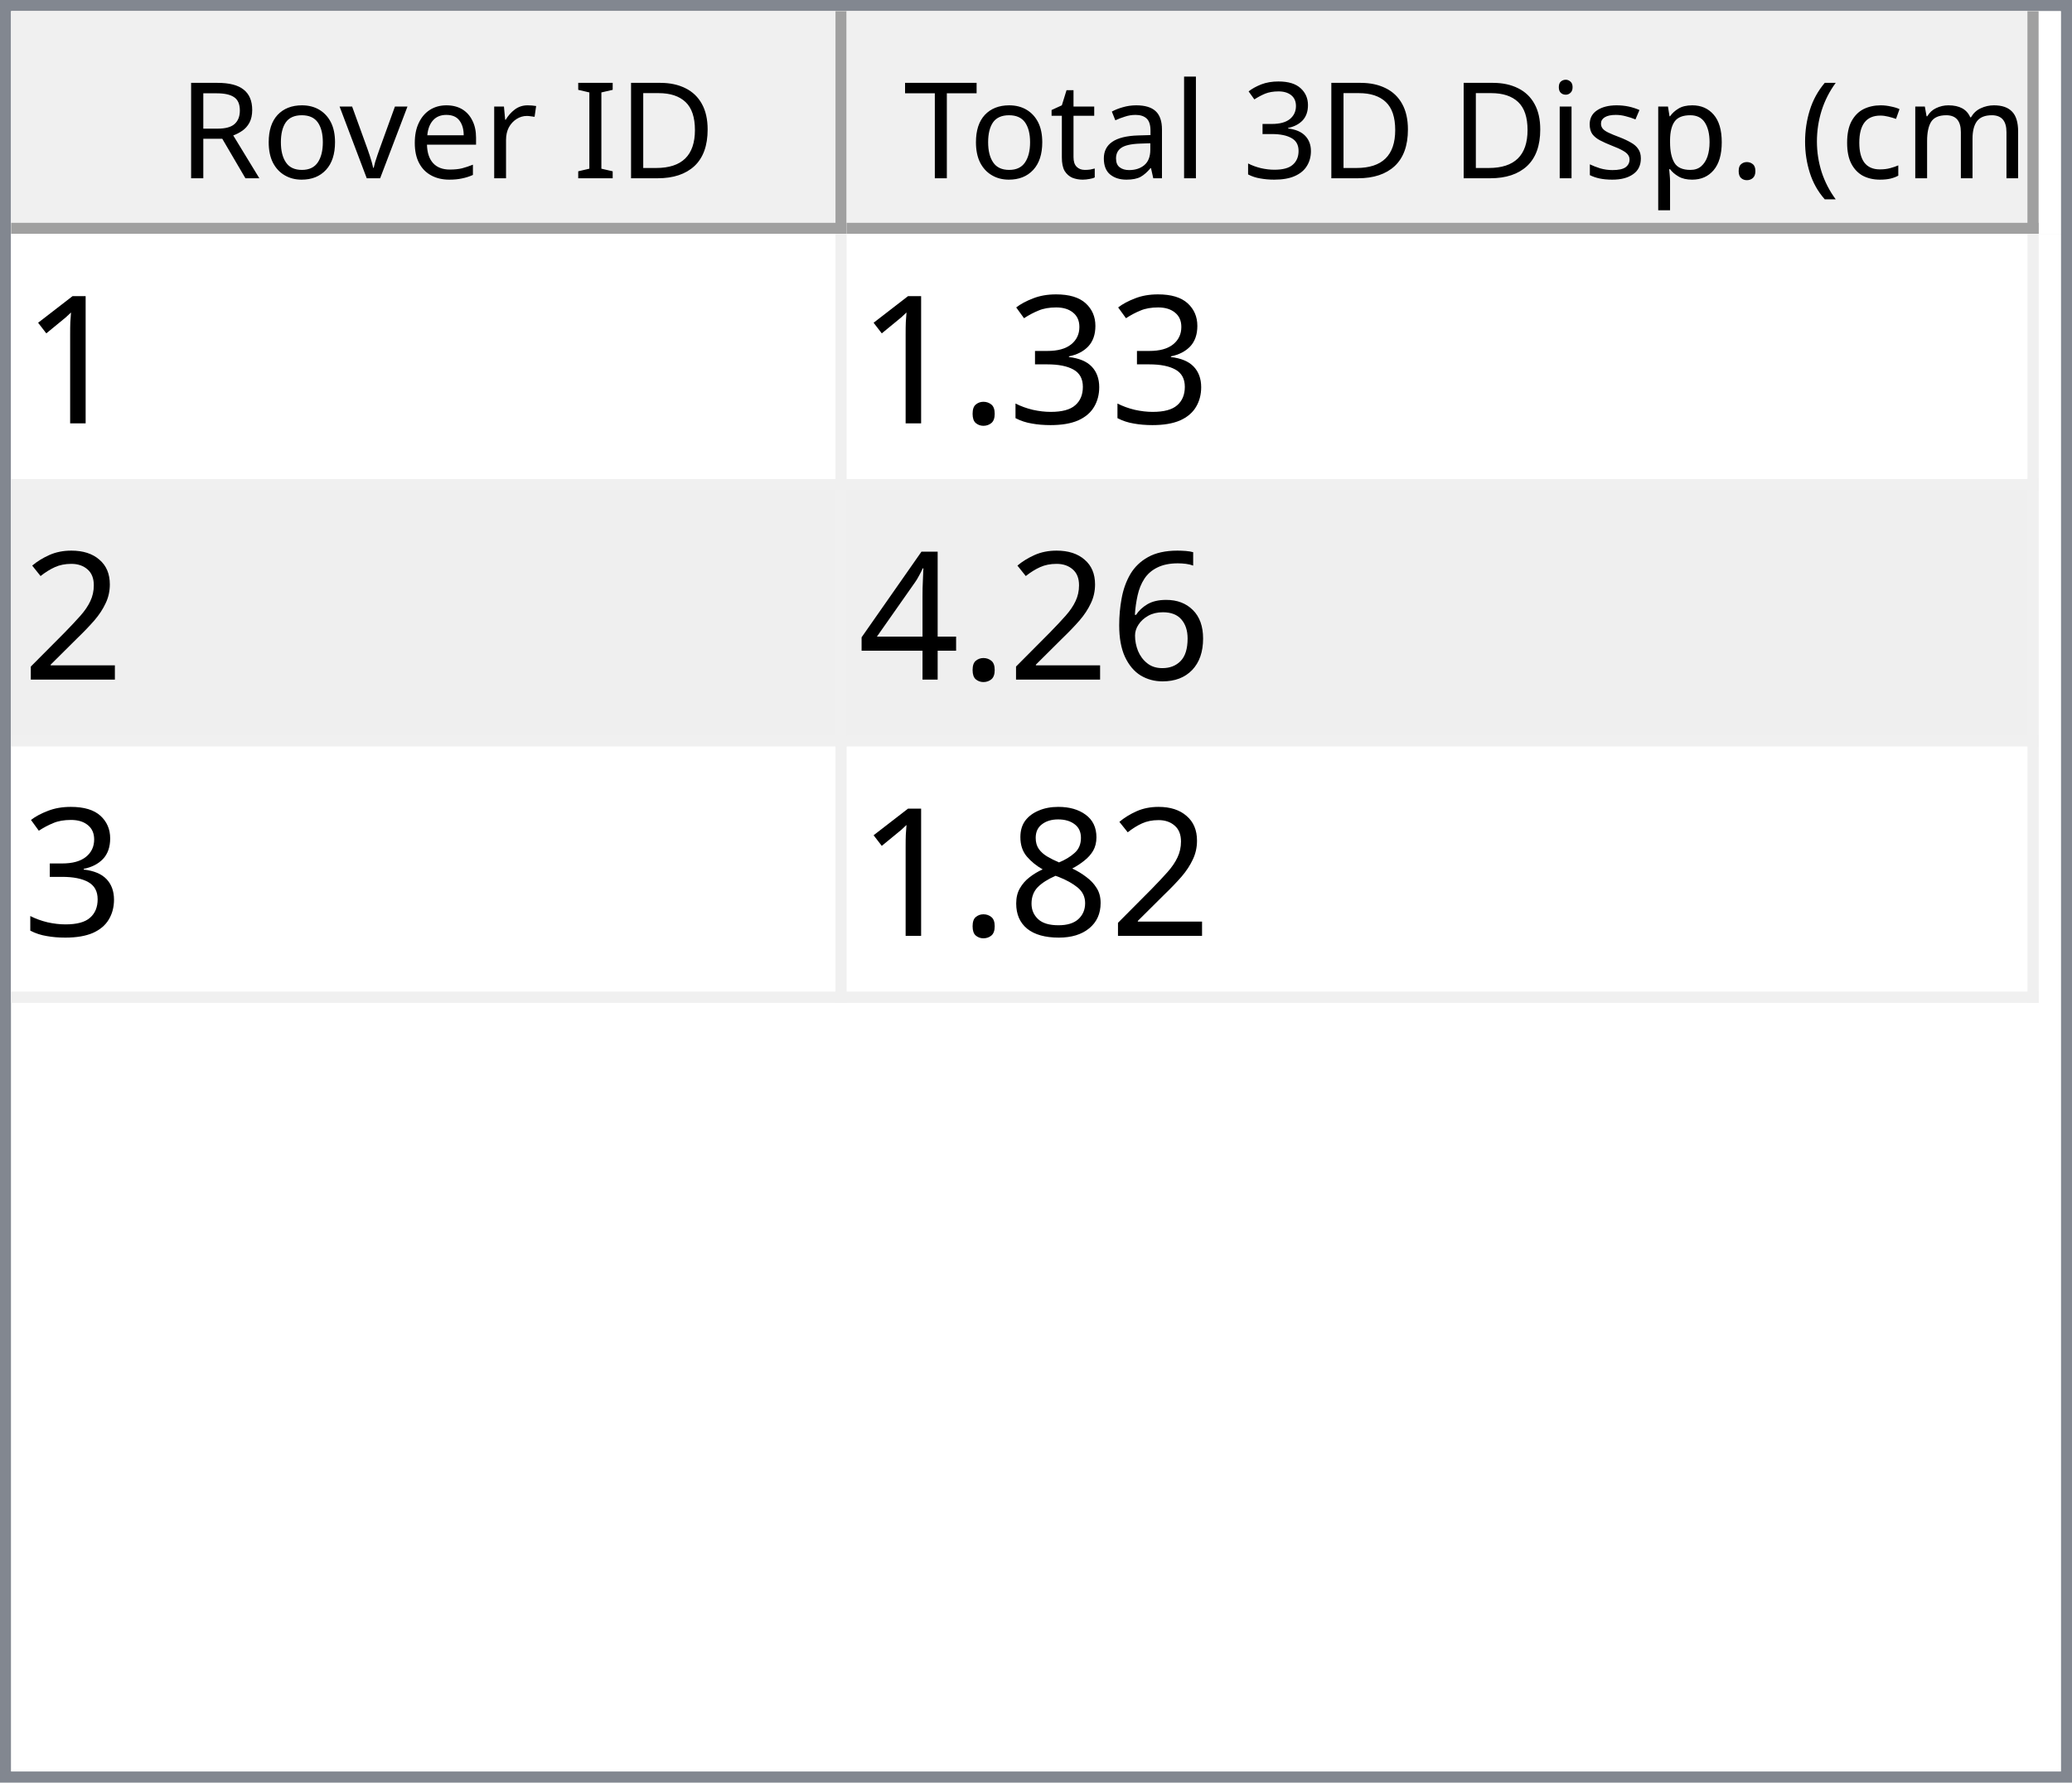
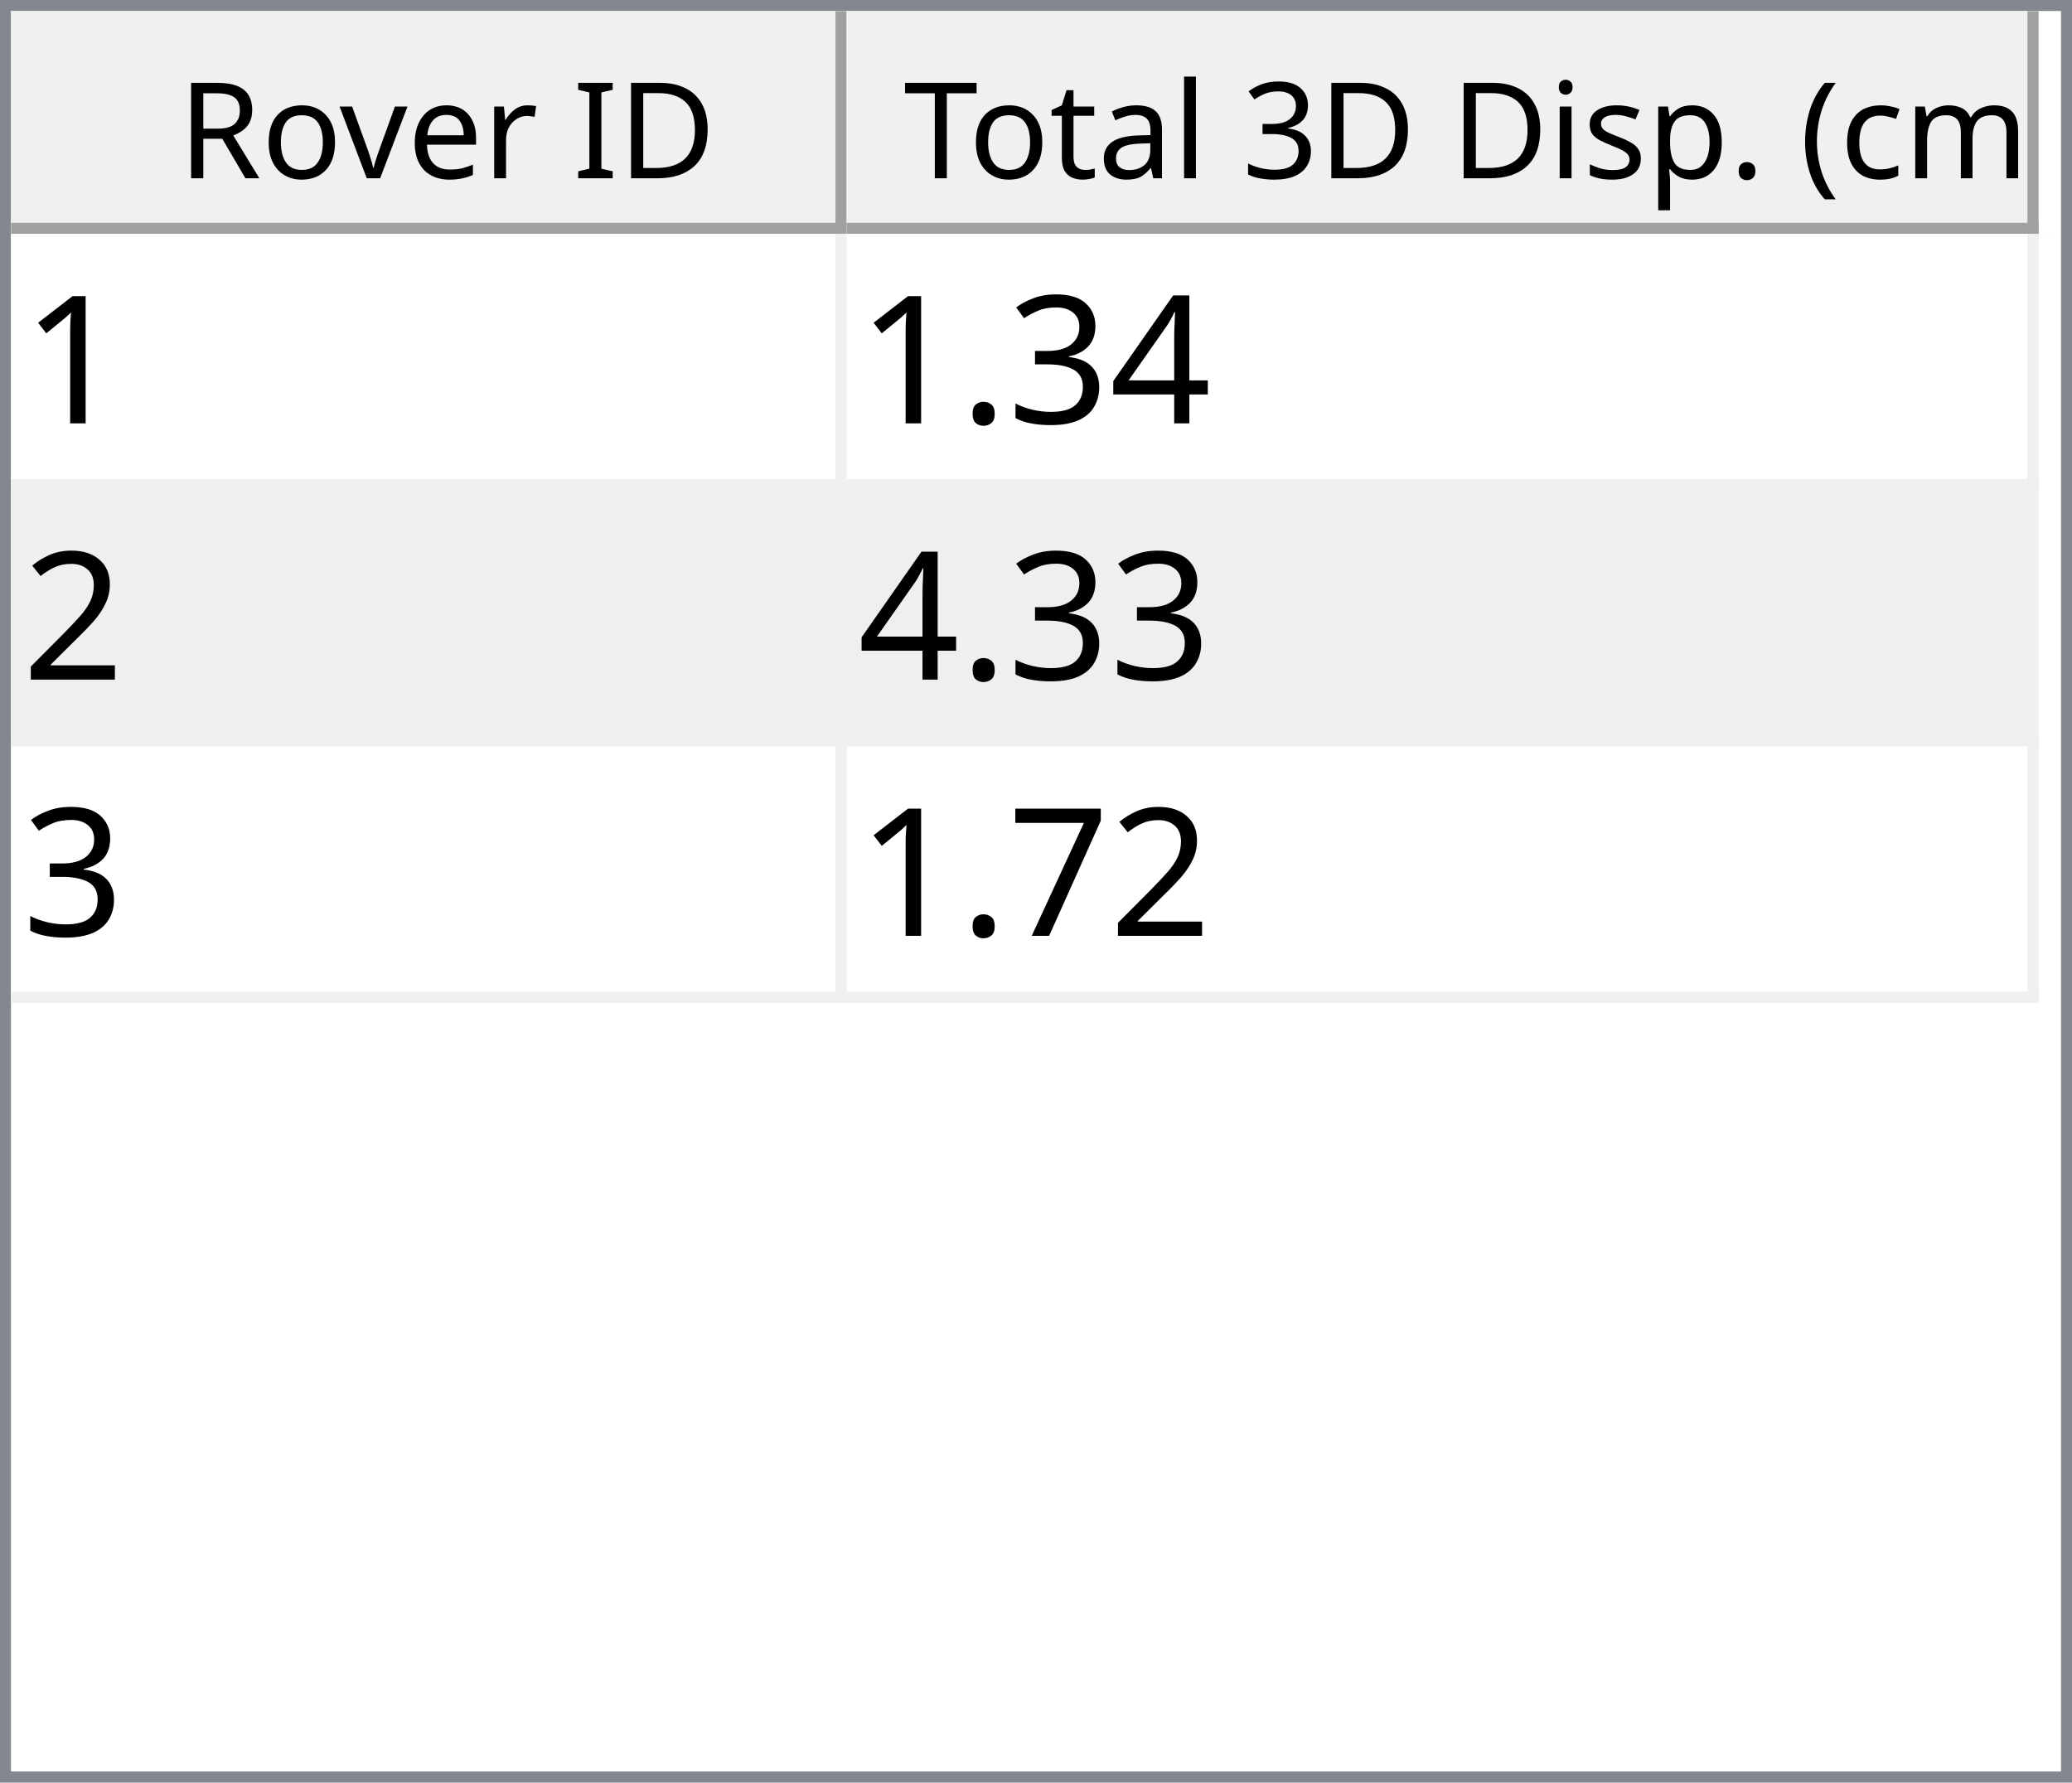
<svg xmlns="http://www.w3.org/2000/svg" style="fill-opacity:1; color-rendering:auto; color-interpolation:auto; text-rendering:auto; stroke:black; stroke-linecap:square; stroke-miterlimit:10; shape-rendering:auto; stroke-opacity:1; fill:black; stroke-dasharray:none; font-weight:normal; stroke-width:1; font-family:'Dialog'; font-style:normal; stroke-linejoin:miter; font-size:12px; stroke-dashoffset:0; image-rendering:auto;" width="186" height="160">
  <defs id="genericDefs" />
  <g>
    <defs id="defs1">
      <clipPath clipPathUnits="userSpaceOnUse" id="clipPath1">
        <path d="M0 0 L186 0 L186 160 L0 160 L0 0 Z" />
      </clipPath>
      <clipPath clipPathUnits="userSpaceOnUse" id="clipPath2">
        <path d="M0 0 L0 160 L186 160 L186 0 Z" />
      </clipPath>
      <clipPath clipPathUnits="userSpaceOnUse" id="clipPath3">
        <path d="M0 0 L0 20 L184 20 L184 0 Z" />
      </clipPath>
      <clipPath clipPathUnits="userSpaceOnUse" id="clipPath4">
        <path d="M0 0 L0 20 L75 20 L75 0 Z" />
      </clipPath>
      <clipPath clipPathUnits="userSpaceOnUse" id="clipPath5">
        <path d="M1 1 L1 19 L74 19 L74 1 Z" />
      </clipPath>
      <clipPath clipPathUnits="userSpaceOnUse" id="clipPath6">
        <path d="M0 0 L0 18 L73 18 L73 0 Z" />
      </clipPath>
      <clipPath clipPathUnits="userSpaceOnUse" id="clipPath7">
        <path d="M-0.5 -0.5 L-0.5 19.5 L74.5 19.5 L74.5 -0.5 Z" />
      </clipPath>
      <clipPath clipPathUnits="userSpaceOnUse" id="clipPath8">
        <path d="M0 0 L0 20 L107 20 L107 0 Z" />
      </clipPath>
      <clipPath clipPathUnits="userSpaceOnUse" id="clipPath9">
        <path d="M1 1 L1 19 L106 19 L106 1 Z" />
      </clipPath>
      <clipPath clipPathUnits="userSpaceOnUse" id="clipPath10">
        <path d="M0 0 L0 18 L105 18 L105 0 Z" />
      </clipPath>
      <clipPath clipPathUnits="userSpaceOnUse" id="clipPath11">
        <path d="M-0.5 -0.5 L-0.5 19.5 L106.5 19.5 L106.5 -0.5 Z" />
      </clipPath>
      <clipPath clipPathUnits="userSpaceOnUse" id="clipPath12">
        <path d="M0 0 L0 138 L184 138 L184 0 Z" />
      </clipPath>
      <clipPath clipPathUnits="userSpaceOnUse" id="clipPath13">
        <path d="M0 0 L0 69 L182 69 L182 0 Z" />
      </clipPath>
      <clipPath clipPathUnits="userSpaceOnUse" id="clipPath14">
        <path d="M-0.5 -0.5 L-0.5 68.5 L181.5 68.5 L181.5 -0.5 Z" />
      </clipPath>
      <clipPath clipPathUnits="userSpaceOnUse" id="clipPath15">
        <path d="M0 0 L0 22 L74 22 L74 0 Z" />
      </clipPath>
      <clipPath clipPathUnits="userSpaceOnUse" id="clipPath16">
        <path d="M0 0 L0 22 L106 22 L106 0 Z" />
      </clipPath>
      <font horiz-adv-x="64.551" id="font1">
        <font-face ascent="107.91" descent="25.098" units-per-em="100" style="font-style:normal; font-family:Segoe UI; font-weight:normal;" />
        <missing-glyph horiz-adv-x="64.551" d="M8.109 0 L8.109 68.266 L56.453 68.266 L56.453 0 L8.109 0 ZM15.328 7.234 L49.219 7.234 L49.219 61.031 L15.328 61.031 L15.328 7.234 Z" />
        <glyph unicode="D" horiz-adv-x="70.117" d="M9.188 0 L9.188 70.016 L28.516 70.016 Q65.531 70.016 65.531 35.891 Q65.531 19.672 55.25 9.836 Q44.969 0 27.734 0 L9.188 0 ZM17.391 62.594 L17.391 7.422 L27.828 7.422 Q41.609 7.422 49.273 14.797 Q56.938 22.172 56.938 35.688 Q56.938 62.594 28.328 62.594 L17.391 62.594 Z" />
        <glyph unicode="I" horiz-adv-x="26.611" d="M17.391 0 L9.188 0 L9.188 70.016 L17.391 70.016 L17.391 0 Z" />
        <glyph unicode=" " horiz-adv-x="27.393" d="" />
        <glyph unicode="r" horiz-adv-x="34.766" d="M34.188 41.891 Q32.078 43.5 28.125 43.5 Q23 43.5 19.555 38.672 Q16.109 33.844 16.109 25.484 L16.109 0 L8.109 0 L8.109 50 L16.109 50 L16.109 39.703 L16.312 39.703 Q18.016 44.969 21.531 47.922 Q25.047 50.875 29.391 50.875 Q32.516 50.875 34.188 50.203 L34.188 41.891 Z" />
        <glyph unicode="e" horiz-adv-x="52.295" d="M48.297 23 L12.984 23 Q13.188 14.656 17.484 10.109 Q21.781 5.562 29.297 5.562 Q37.75 5.562 44.828 11.141 L44.828 3.609 Q38.234 -1.172 27.391 -1.172 Q16.797 -1.172 10.742 5.641 Q4.688 12.453 4.688 24.812 Q4.688 36.469 11.305 43.82 Q17.922 51.172 27.734 51.172 Q37.547 51.172 42.922 44.828 Q48.297 38.484 48.297 27.203 L48.297 23 ZM40.094 29.781 Q40.047 36.719 36.75 40.578 Q33.453 44.438 27.594 44.438 Q21.922 44.438 17.969 40.383 Q14.016 36.328 13.094 29.781 L40.094 29.781 Z" />
        <glyph unicode="v" horiz-adv-x="47.9" d="M47.406 50 L27.484 0 L19.625 0 L0.688 50 L9.469 50 L22.172 13.672 Q23.578 9.672 23.922 6.688 L24.125 6.688 Q24.609 10.453 25.688 13.484 L38.969 50 L47.406 50 Z" />
        <glyph unicode="o" horiz-adv-x="58.594" d="M29 -1.172 Q17.922 -1.172 11.305 5.836 Q4.688 12.844 4.688 24.422 Q4.688 37.016 11.57 44.094 Q18.453 51.172 30.172 51.172 Q41.359 51.172 47.633 44.289 Q53.906 37.406 53.906 25.203 Q53.906 13.234 47.141 6.031 Q40.375 -1.172 29 -1.172 ZM29.594 44.438 Q21.875 44.438 17.383 39.188 Q12.891 33.938 12.891 24.703 Q12.891 15.828 17.43 10.695 Q21.969 5.562 29.594 5.562 Q37.359 5.562 41.531 10.594 Q45.703 15.625 45.703 24.906 Q45.703 34.281 41.531 39.359 Q37.359 44.438 29.594 44.438 Z" />
        <glyph unicode="R" horiz-adv-x="59.814" d="M59.375 0 L49.609 0 L37.891 19.625 Q36.281 22.359 34.766 24.289 Q33.25 26.219 31.664 27.438 Q30.078 28.656 28.25 29.219 Q26.422 29.781 24.125 29.781 L17.391 29.781 L17.391 0 L9.188 0 L9.188 70.016 L30.078 70.016 Q34.672 70.016 38.555 68.867 Q42.438 67.719 45.289 65.375 Q48.141 63.031 49.758 59.547 Q51.375 56.062 51.375 51.375 Q51.375 47.703 50.273 44.656 Q49.172 41.609 47.148 39.211 Q45.125 36.812 42.266 35.133 Q39.406 33.453 35.844 32.516 L35.844 32.328 Q37.594 31.547 38.891 30.547 Q40.188 29.547 41.359 28.18 Q42.531 26.812 43.68 25.078 Q44.828 23.344 46.234 21.047 L59.375 0 ZM17.391 62.594 L17.391 37.203 L28.516 37.203 Q31.594 37.203 34.203 38.133 Q36.812 39.062 38.719 40.797 Q40.625 42.531 41.703 45.047 Q42.781 47.562 42.781 50.688 Q42.781 56.297 39.141 59.445 Q35.5 62.594 28.609 62.594 L17.391 62.594 Z" />
        <glyph unicode=")" horiz-adv-x="30.176" d="M8.297 -15.922 L1.172 -15.922 Q16.406 2.344 16.406 26.812 Q16.406 51.469 1.078 70.016 L8.297 70.016 Q23.531 52.156 23.531 26.703 Q23.531 1.375 8.297 -15.922 Z" />
        <glyph unicode="m" horiz-adv-x="86.133" d="M79.109 0 L71.094 0 L71.094 28.719 Q71.094 37.016 68.531 40.727 Q65.969 44.438 59.906 44.438 Q54.781 44.438 51.195 39.75 Q47.609 35.062 47.609 28.516 L47.609 0 L39.594 0 L39.594 29.688 Q39.594 44.438 28.219 44.438 Q22.953 44.438 19.531 40.016 Q16.109 35.594 16.109 28.516 L16.109 0 L8.109 0 L8.109 50 L16.109 50 L16.109 42.094 L16.312 42.094 Q21.625 51.172 31.844 51.172 Q36.969 51.172 40.773 48.312 Q44.578 45.453 46 40.828 Q51.562 51.172 62.594 51.172 Q79.109 51.172 79.109 30.812 L79.109 0 Z" />
        <glyph unicode="c" horiz-adv-x="46.191" d="M42.188 2.297 Q36.422 -1.172 28.516 -1.172 Q17.828 -1.172 11.258 5.789 Q4.688 12.75 4.688 23.828 Q4.688 36.188 11.766 43.68 Q18.844 51.172 30.672 51.172 Q37.25 51.172 42.281 48.734 L42.281 40.531 Q36.719 44.438 30.375 44.438 Q22.703 44.438 17.797 38.945 Q12.891 33.453 12.891 24.516 Q12.891 15.719 17.508 10.641 Q22.125 5.562 29.891 5.562 Q36.422 5.562 42.188 9.906 L42.188 2.297 Z" />
        <glyph unicode="(" horiz-adv-x="30.176" d="M29.109 -15.922 L21.969 -15.922 Q6.844 1.375 6.844 26.703 Q6.844 52.156 21.969 70.016 L29.203 70.016 Q13.875 51.469 13.875 26.812 Q13.875 2.344 29.109 -15.922 Z" />
        <glyph unicode="." horiz-adv-x="21.68" d="M10.891 -1.078 Q8.641 -1.078 7.055 0.539 Q5.469 2.156 5.469 4.391 Q5.469 6.641 7.055 8.273 Q8.641 9.906 10.891 9.906 Q13.188 9.906 14.797 8.273 Q16.406 6.641 16.406 4.391 Q16.406 2.156 14.797 0.539 Q13.188 -1.078 10.891 -1.078 Z" />
        <glyph unicode="p" horiz-adv-x="58.789" d="M16.312 7.234 L16.109 7.234 L16.109 -23 L8.109 -23 L8.109 50 L16.109 50 L16.109 41.219 L16.312 41.219 Q22.219 51.172 33.594 51.172 Q43.266 51.172 48.688 44.461 Q54.109 37.75 54.109 26.469 Q54.109 13.922 48 6.375 Q41.891 -1.172 31.297 -1.172 Q21.578 -1.172 16.312 7.234 ZM16.109 27.391 L16.109 20.406 Q16.109 14.203 20.141 9.883 Q24.172 5.562 30.375 5.562 Q37.641 5.562 41.773 11.133 Q45.906 16.703 45.906 26.609 Q45.906 34.969 42.047 39.703 Q38.188 44.438 31.594 44.438 Q24.609 44.438 20.359 39.578 Q16.109 34.719 16.109 27.391 Z" />
        <glyph unicode="s" horiz-adv-x="42.432" d="M5.078 1.812 L5.078 10.406 Q11.625 5.562 19.484 5.562 Q30.031 5.562 30.031 12.594 Q30.031 14.594 29.125 15.992 Q28.219 17.391 26.68 18.461 Q25.141 19.531 23.07 20.383 Q21 21.234 18.609 22.172 Q15.281 23.484 12.766 24.828 Q10.25 26.172 8.57 27.859 Q6.891 29.547 6.031 31.695 Q5.172 33.844 5.172 36.719 Q5.172 40.234 6.789 42.945 Q8.406 45.656 11.086 47.484 Q13.766 49.312 17.211 50.242 Q20.656 51.172 24.312 51.172 Q30.812 51.172 35.938 48.922 L35.938 40.828 Q30.422 44.438 23.25 44.438 Q21 44.438 19.195 43.922 Q17.391 43.406 16.094 42.477 Q14.797 41.547 14.086 40.258 Q13.375 38.969 13.375 37.406 Q13.375 35.453 14.086 34.133 Q14.797 32.812 16.164 31.789 Q17.531 30.766 19.484 29.938 Q21.438 29.109 23.922 28.125 Q27.25 26.859 29.883 25.516 Q32.516 24.172 34.375 22.484 Q36.234 20.797 37.234 18.602 Q38.234 16.406 38.234 13.375 Q38.234 9.672 36.602 6.938 Q34.969 4.203 32.234 2.398 Q29.5 0.594 25.93 -0.289 Q22.359 -1.172 18.453 -1.172 Q10.75 -1.172 5.078 1.812 Z" />
        <glyph unicode="i" horiz-adv-x="24.219" d="M12.203 62.703 Q10.062 62.703 8.547 64.164 Q7.031 65.625 7.031 67.875 Q7.031 70.125 8.547 71.609 Q10.062 73.094 12.203 73.094 Q14.406 73.094 15.945 71.609 Q17.484 70.125 17.484 67.875 Q17.484 65.719 15.945 64.211 Q14.406 62.703 12.203 62.703 ZM16.109 0 L8.109 0 L8.109 50 L16.109 50 L16.109 0 Z" />
        <glyph unicode="3" horiz-adv-x="53.906" d="M46.531 19.828 Q46.531 15.094 44.75 11.211 Q42.969 7.328 39.719 4.57 Q36.469 1.812 31.93 0.297 Q27.391 -1.219 21.922 -1.219 Q11.922 -1.219 6 2.594 L6 11.188 Q13.094 5.609 22.219 5.609 Q25.875 5.609 28.828 6.539 Q31.781 7.469 33.906 9.227 Q36.031 10.984 37.18 13.477 Q38.328 15.969 38.328 19.094 Q38.328 32.812 18.797 32.812 L12.984 32.812 L12.984 39.594 L18.5 39.594 Q35.797 39.594 35.797 52.484 Q35.797 64.406 22.609 64.406 Q15.188 64.406 8.688 59.422 L8.688 67.188 Q15.375 71.188 24.609 71.188 Q29 71.188 32.57 69.969 Q36.141 68.75 38.68 66.555 Q41.219 64.359 42.609 61.281 Q44 58.203 44 54.5 Q44 40.672 30.031 36.719 L30.031 36.531 Q33.594 36.141 36.625 34.797 Q39.656 33.453 41.852 31.305 Q44.047 29.156 45.289 26.25 Q46.531 23.344 46.531 19.828 Z" />
        <glyph unicode="l" horiz-adv-x="24.219" d="M16.109 0 L8.109 0 L8.109 74.031 L16.109 74.031 L16.109 0 Z" />
        <glyph unicode="a" horiz-adv-x="50.879" d="M43.891 0 L35.891 0 L35.891 7.812 L35.688 7.812 Q30.469 -1.172 20.312 -1.172 Q12.844 -1.172 8.617 2.781 Q4.391 6.734 4.391 13.281 Q4.391 27.297 20.906 29.594 L35.891 31.688 Q35.891 44.438 25.594 44.438 Q16.547 44.438 9.281 38.281 L9.281 46.484 Q16.656 51.172 26.266 51.172 Q43.891 51.172 43.891 32.516 L43.891 0 ZM35.891 25.297 L23.828 23.641 Q18.266 22.859 15.43 20.875 Q12.594 18.891 12.594 13.875 Q12.594 10.203 15.211 7.883 Q17.828 5.562 22.172 5.562 Q28.125 5.562 32.008 9.742 Q35.891 13.922 35.891 20.312 L35.891 25.297 Z" />
        <glyph unicode="t" horiz-adv-x="33.887" d="M31.297 0.484 Q28.469 -1.078 23.828 -1.078 Q10.688 -1.078 10.688 13.578 L10.688 43.172 L2.094 43.172 L2.094 50 L10.688 50 L10.688 62.203 L18.703 64.797 L18.703 50 L31.297 50 L31.297 43.172 L18.703 43.172 L18.703 14.984 Q18.703 9.969 20.414 7.82 Q22.125 5.672 26.078 5.672 Q29.109 5.672 31.297 7.328 L31.297 0.484 Z" />
        <glyph unicode="T" horiz-adv-x="52.393" d="M50.594 62.594 L30.375 62.594 L30.375 0 L22.172 0 L22.172 62.594 L2 62.594 L2 70.016 L50.594 70.016 L50.594 62.594 Z" />
      </font>
      <font horiz-adv-x="75.0" id="font2">
        <font-face ascent="100.537" descent="21.973" units-per-em="100" style="font-style:normal; font-family:sans-serif; font-weight:normal;" />
        <missing-glyph horiz-adv-x="75.0" d="M12.5 0 L12.5 62.5 L62.5 62.5 L62.5 0 L12.5 0 ZM14.062 1.562 L60.938 1.562 L60.938 60.938 L14.062 60.938 L14.062 1.562 Z" />
        <glyph unicode="1" horiz-adv-x="55.615" d="M37.25 0 L28.469 0 L28.469 56 Q25.297 52.984 20.141 49.953 Q14.984 46.922 10.891 45.406 L10.891 53.906 Q18.266 57.375 23.781 62.305 Q29.297 67.234 31.594 71.875 L37.25 71.875 L37.25 0 Z" />
+         <glyph unicode="4" horiz-adv-x="55.615" d="M32.328 0 L32.328 17.141 L1.266 17.141 L1.266 25.203 L33.938 71.578 L41.109 71.578 L41.109 25.203 L50.781 25.203 L50.781 17.141 L41.109 17.141 L41.109 0 L32.328 0 ZM32.328 25.203 L32.328 57.469 L9.906 25.203 L32.328 25.203 Z" />
        <glyph unicode="3" horiz-adv-x="55.615" d="M4.203 18.891 L12.984 20.062 Q14.5 12.594 18.141 9.297 Q21.781 6 27 6 Q33.203 6 37.477 10.297 Q41.75 14.594 41.75 20.953 Q41.75 27 37.797 30.93 Q33.844 34.859 27.734 34.859 Q25.25 34.859 21.531 33.891 L22.516 41.609 Q23.391 41.5 23.922 41.5 Q29.547 41.5 34.039 44.43 Q38.531 47.359 38.531 53.469 Q38.531 58.297 35.258 61.477 Q31.984 64.656 26.812 64.656 Q21.688 64.656 18.266 61.43 Q14.844 58.203 13.875 51.766 L5.078 53.328 Q6.688 62.156 12.398 67.016 Q18.109 71.875 26.609 71.875 Q32.469 71.875 37.398 69.359 Q42.328 66.844 44.945 62.5 Q47.562 58.156 47.562 53.266 Q47.562 48.641 45.07 44.828 Q42.578 41.016 37.703 38.766 Q44.047 37.312 47.562 32.695 Q51.078 28.078 51.078 21.141 Q51.078 11.766 44.242 5.25 Q37.406 -1.266 26.953 -1.266 Q17.531 -1.266 11.305 4.352 Q5.078 9.969 4.203 18.891 Z" />
        <glyph unicode="." horiz-adv-x="27.783" d="M9.078 0 L9.078 10.016 L19.094 10.016 L19.094 0 L9.078 0 Z" />
        <glyph unicode="2" horiz-adv-x="55.615" d="M50.344 8.453 L50.344 0 L3.031 0 Q2.938 3.172 4.047 6.109 Q5.859 10.938 9.836 15.625 Q13.812 20.312 21.344 26.469 Q33.016 36.031 37.117 41.625 Q41.219 47.219 41.219 52.203 Q41.219 57.422 37.477 61.008 Q33.734 64.594 27.734 64.594 Q21.391 64.594 17.578 60.789 Q13.766 56.984 13.719 50.25 L4.688 51.172 Q5.609 61.281 11.664 66.578 Q17.719 71.875 27.938 71.875 Q38.234 71.875 44.242 66.164 Q50.25 60.453 50.25 52 Q50.25 47.703 48.492 43.555 Q46.734 39.406 42.656 34.812 Q38.578 30.219 29.109 22.219 Q21.188 15.578 18.945 13.211 Q16.703 10.844 15.234 8.453 L50.344 8.453 Z" />
-         <glyph unicode="6" horiz-adv-x="55.615" d="M49.75 54.047 L41.016 53.375 Q39.844 58.547 37.703 60.891 Q34.125 64.656 28.906 64.656 Q24.703 64.656 21.531 62.312 Q17.391 59.281 14.992 53.469 Q12.594 47.656 12.5 36.922 Q15.672 41.75 20.266 44.094 Q24.859 46.438 29.891 46.438 Q38.672 46.438 44.852 39.969 Q51.031 33.5 51.031 23.25 Q51.031 16.5 48.125 10.719 Q45.219 4.938 40.141 1.859 Q35.062 -1.219 28.609 -1.219 Q17.625 -1.219 10.695 6.859 Q3.766 14.938 3.766 33.5 Q3.766 54.25 11.422 63.672 Q18.109 71.875 29.438 71.875 Q37.891 71.875 43.289 67.141 Q48.688 62.406 49.75 54.047 ZM13.875 23.188 Q13.875 18.656 15.797 14.508 Q17.719 10.359 21.188 8.18 Q24.656 6 28.469 6 Q34.031 6 38.039 10.492 Q42.047 14.984 42.047 22.703 Q42.047 30.125 38.086 34.398 Q34.125 38.672 28.125 38.672 Q22.172 38.672 18.023 34.398 Q13.875 30.125 13.875 23.188 Z" />
-         <glyph unicode="4" horiz-adv-x="55.615" d="M32.328 0 L32.328 17.141 L1.266 17.141 L1.266 25.203 L33.938 71.578 L41.109 71.578 L41.109 25.203 L50.781 25.203 L50.781 17.141 L41.109 17.141 L41.109 0 L32.328 0 ZM32.328 25.203 L32.328 57.469 L9.906 25.203 L32.328 25.203 Z" />
-         <glyph unicode="8" horiz-adv-x="55.615" d="M17.672 38.812 Q12.203 40.828 9.57 44.539 Q6.938 48.25 6.938 53.422 Q6.938 61.234 12.555 66.555 Q18.172 71.875 27.484 71.875 Q36.859 71.875 42.578 66.43 Q48.297 60.984 48.297 53.172 Q48.297 48.188 45.68 44.508 Q43.062 40.828 37.75 38.812 Q44.344 36.672 47.781 31.883 Q51.219 27.094 51.219 20.453 Q51.219 11.281 44.727 5.031 Q38.234 -1.219 27.641 -1.219 Q17.047 -1.219 10.547 5.055 Q4.047 11.328 4.047 20.703 Q4.047 27.688 7.594 32.398 Q11.141 37.109 17.672 38.812 ZM15.922 53.719 Q15.922 48.641 19.195 45.414 Q22.469 42.188 27.688 42.188 Q32.766 42.188 36.016 45.383 Q39.266 48.578 39.266 53.219 Q39.266 58.062 35.914 61.359 Q32.562 64.656 27.594 64.656 Q22.562 64.656 19.242 61.43 Q15.922 58.203 15.922 53.719 ZM13.094 20.656 Q13.094 16.891 14.875 13.375 Q16.656 9.859 20.172 7.93 Q23.688 6 27.734 6 Q34.031 6 38.133 10.055 Q42.234 14.109 42.234 20.359 Q42.234 26.703 38.016 30.859 Q33.797 35.016 27.438 35.016 Q21.234 35.016 17.164 30.914 Q13.094 26.812 13.094 20.656 Z" />
+         <glyph unicode="7" horiz-adv-x="55.615" d="M4.734 62.203 L4.734 70.656 L51.078 70.656 L51.078 63.812 Q44.234 56.547 37.523 44.484 Q30.812 32.422 27.156 19.672 Q24.516 10.688 23.781 0 L14.75 0 Q14.891 8.453 18.062 20.414 Q21.234 32.375 27.172 43.484 Q33.109 54.594 39.797 62.203 L4.734 62.203 Z" />
      </font>
    </defs>
    <g style="fill:white; stroke:white;">
      <rect x="0" y="0" width="186" style="clip-path:url(#clipPath1); stroke:none;" height="160" />
    </g>
    <g style="fill:white; text-rendering:optimizeSpeed; color-rendering:optimizeSpeed; image-rendering:optimizeSpeed; shape-rendering:crispEdges; stroke:white; color-interpolation:sRGB;">
      <rect x="0" width="186" height="160" y="0" style="stroke:none;" />
      <path style="stroke:none;" d="M0 160 L186 160 L186 0 L0 0 Z" />
    </g>
    <g style="fill:rgb(240,240,240); font-family:'Segoe UI'; stroke:rgb(240,240,240);">
      <rect x="0" y="0" width="186" style="clip-path:url(#clipPath2); stroke:none;" height="160" />
    </g>
    <g style="fill:rgb(130,135,144); font-family:'Segoe UI'; stroke:rgb(130,135,144);">
      <path d="M0 0 L186 0 L186 160 L0 160 L0 0 ZM1 1 L185 1 L185 159 L1 159 L1 1 Z" style="fill-rule:evenodd; clip-path:url(#clipPath2); stroke:none;" />
    </g>
    <g style="fill:white; font-family:'Segoe UI'; stroke:white;" transform="translate(1,1)">
      <rect x="0" y="0" width="184" style="clip-path:url(#clipPath3); stroke:none;" height="20" />
    </g>
    <g style="fill:rgb(240,240,240); font-family:'Segoe UI'; stroke:rgb(240,240,240);" transform="translate(1,1)">
      <rect x="0" y="0" width="75" style="clip-path:url(#clipPath4); stroke:none;" height="20" />
    </g>
    <g style="font-family:'Segoe UI';" transform="translate(2,2)">
      <text x="14" xml:space="preserve" y="14" style="clip-path:url(#clipPath6); stroke:none;">Rover ID</text>
    </g>
    <g style="fill:rgb(160,160,160); font-family:'Segoe UI'; stroke:rgb(160,160,160); stroke-linejoin:bevel;" transform="translate(1.5,1.5)">
      <line x1="74" x2="74" y1="0" style="fill:none; clip-path:url(#clipPath7);" y2="19" />
    </g>
    <g style="fill:rgb(160,160,160); font-family:'Segoe UI'; stroke:rgb(160,160,160); stroke-linejoin:bevel;" transform="matrix(1,0,0,1,1,1) translate(0.5,0.5)">
      <line x1="0" x2="74" y1="19" style="fill:none; clip-path:url(#clipPath7);" y2="19" />
    </g>
    <g style="fill:rgb(240,240,240); font-family:'Segoe UI'; stroke:rgb(240,240,240);" transform="translate(76,1)">
      <rect x="0" y="0" width="107" style="clip-path:url(#clipPath8); stroke:none;" height="20" />
    </g>
    <g style="font-family:'Segoe UI';" transform="translate(77,2)">
      <text x="1" xml:space="preserve" y="14" style="clip-path:url(#clipPath10); stroke:none;"> Total 3D Disp. (cm)</text>
    </g>
    <g style="fill:rgb(160,160,160); font-family:'Segoe UI'; stroke:rgb(160,160,160); stroke-linejoin:bevel;" transform="translate(76.5,1.5)">
      <line x1="106" x2="106" y1="0" style="fill:none; clip-path:url(#clipPath11);" y2="19" />
    </g>
    <g style="fill:rgb(160,160,160); font-family:'Segoe UI'; stroke:rgb(160,160,160); stroke-linejoin:bevel;" transform="matrix(1,0,0,1,76,1) translate(0.5,0.5)">
      <line x1="0" x2="106" y1="19" style="fill:none; clip-path:url(#clipPath11);" y2="19" />
    </g>
    <g style="fill:white; font-family:'Segoe UI'; stroke:white;" transform="translate(1,21)">
      <rect x="0" y="0" width="184" style="clip-path:url(#clipPath12); stroke:none;" height="138" />
    </g>
    <g style="fill:rgb(240,240,240); font-size:16px; font-family:sans-serif; stroke:rgb(240,240,240);" transform="translate(1,21)">
      <rect x="0" y="0" width="182" style="clip-path:url(#clipPath13); stroke:none;" height="69" />
      <line transform="translate(0.5,0.5)" x1="0" x2="181" y1="22" style="clip-path:url(#clipPath14); fill:none; stroke-linejoin:bevel;" y2="22" />
    </g>
    <g transform="matrix(1,0,0,1,1,21) translate(0.5,0.5)" style="fill:rgb(240,240,240); font-size:16px; font-family:sans-serif; stroke:rgb(240,240,240); stroke-linejoin:bevel;">
      <line x1="0" x2="181" y1="45" style="fill:none; clip-path:url(#clipPath14);" y2="45" />
    </g>
    <g transform="matrix(1,0,0,1,1,21) translate(0.5,0.5)" style="fill:rgb(240,240,240); font-size:16px; font-family:sans-serif; stroke:rgb(240,240,240); stroke-linejoin:bevel;">
      <line x1="0" x2="181" y1="68" style="fill:none; clip-path:url(#clipPath14);" y2="68" />
    </g>
    <g transform="matrix(1,0,0,1,1,21) translate(0.5,0.5)" style="fill:rgb(240,240,240); font-size:16px; font-family:sans-serif; stroke:rgb(240,240,240); stroke-linejoin:bevel;">
      <line x1="74" x2="74" y1="0" style="fill:none; clip-path:url(#clipPath14);" y2="68" />
    </g>
    <g transform="matrix(1,0,0,1,1,21) translate(0.5,0.5)" style="fill:rgb(240,240,240); font-size:16px; font-family:sans-serif; stroke:rgb(240,240,240); stroke-linejoin:bevel;">
      <line x1="181" x2="181" y1="0" style="fill:none; clip-path:url(#clipPath14);" y2="68" />
    </g>
    <g style="fill:white; font-size:16px; font-family:sans-serif; stroke:white;" transform="matrix(1,0,0,1,1,21)">
      <rect x="0" y="0" width="74" style="clip-path:url(#clipPath15); stroke:none;" height="22" />
      <text x="1" y="17" style="fill:black; clip-path:url(#clipPath15); stroke:none;" xml:space="preserve">1</text>
    </g>
    <g style="fill:white; font-size:16px; font-family:sans-serif; stroke:white;" transform="matrix(1,0,0,1,1,21) translate(75,0)">
      <rect x="0" y="0" width="106" style="clip-path:url(#clipPath16); stroke:none;" height="22" />
-       <text x="1" y="17" style="fill:black; clip-path:url(#clipPath16); stroke:none;" xml:space="preserve">1.33</text>
+       <text x="1" y="17" style="fill:black; clip-path:url(#clipPath16); stroke:none;" xml:space="preserve">1.34</text>
    </g>
    <g style="fill:rgb(239,239,239); font-size:16px; font-family:sans-serif; stroke:rgb(239,239,239);" transform="matrix(1,0,0,1,1,21) translate(0,23)">
      <rect x="0" y="0" width="74" style="clip-path:url(#clipPath15); stroke:none;" height="22" />
      <text x="1" y="17" style="fill:black; clip-path:url(#clipPath15); stroke:none;" xml:space="preserve">2</text>
    </g>
    <g style="fill:rgb(239,239,239); font-size:16px; font-family:sans-serif; stroke:rgb(239,239,239);" transform="matrix(1,0,0,1,1,21) translate(75,23)">
      <rect x="0" y="0" width="106" style="clip-path:url(#clipPath16); stroke:none;" height="22" />
-       <text x="1" y="17" style="fill:black; clip-path:url(#clipPath16); stroke:none;" xml:space="preserve">4.26</text>
+       <text x="1" y="17" style="fill:black; clip-path:url(#clipPath16); stroke:none;" xml:space="preserve">4.33</text>
    </g>
    <g style="fill:white; font-size:16px; font-family:sans-serif; stroke:white;" transform="matrix(1,0,0,1,1,21) translate(0,46)">
      <rect x="0" y="0" width="74" style="clip-path:url(#clipPath15); stroke:none;" height="22" />
      <text x="1" y="17" style="fill:black; clip-path:url(#clipPath15); stroke:none;" xml:space="preserve">3</text>
    </g>
    <g style="fill:white; font-size:16px; font-family:sans-serif; stroke:white;" transform="matrix(1,0,0,1,1,21) translate(75,46)">
      <rect x="0" y="0" width="106" style="clip-path:url(#clipPath16); stroke:none;" height="22" />
-       <text x="1" y="17" style="fill:black; clip-path:url(#clipPath16); stroke:none;" xml:space="preserve">1.82</text>
+       <text x="1" y="17" style="fill:black; clip-path:url(#clipPath16); stroke:none;" xml:space="preserve">1.72</text>
    </g>
  </g>
</svg>
